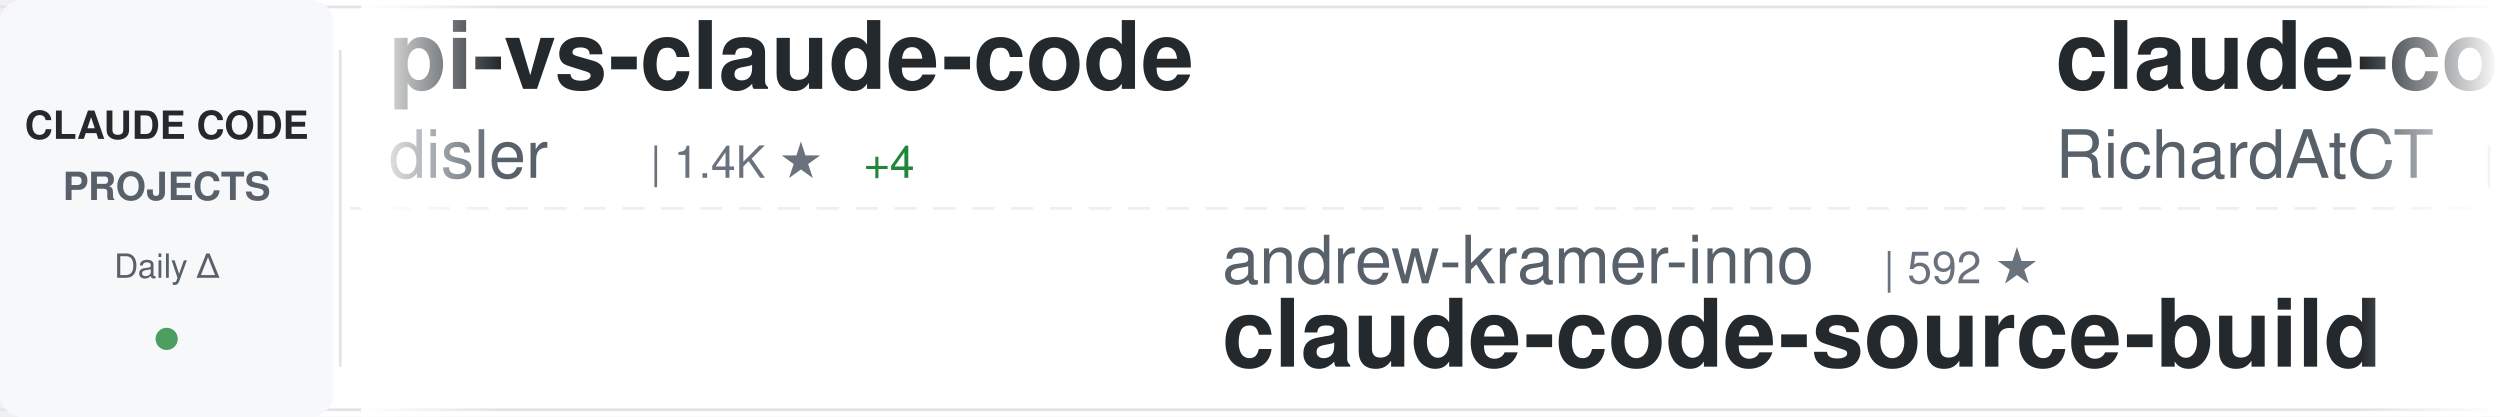
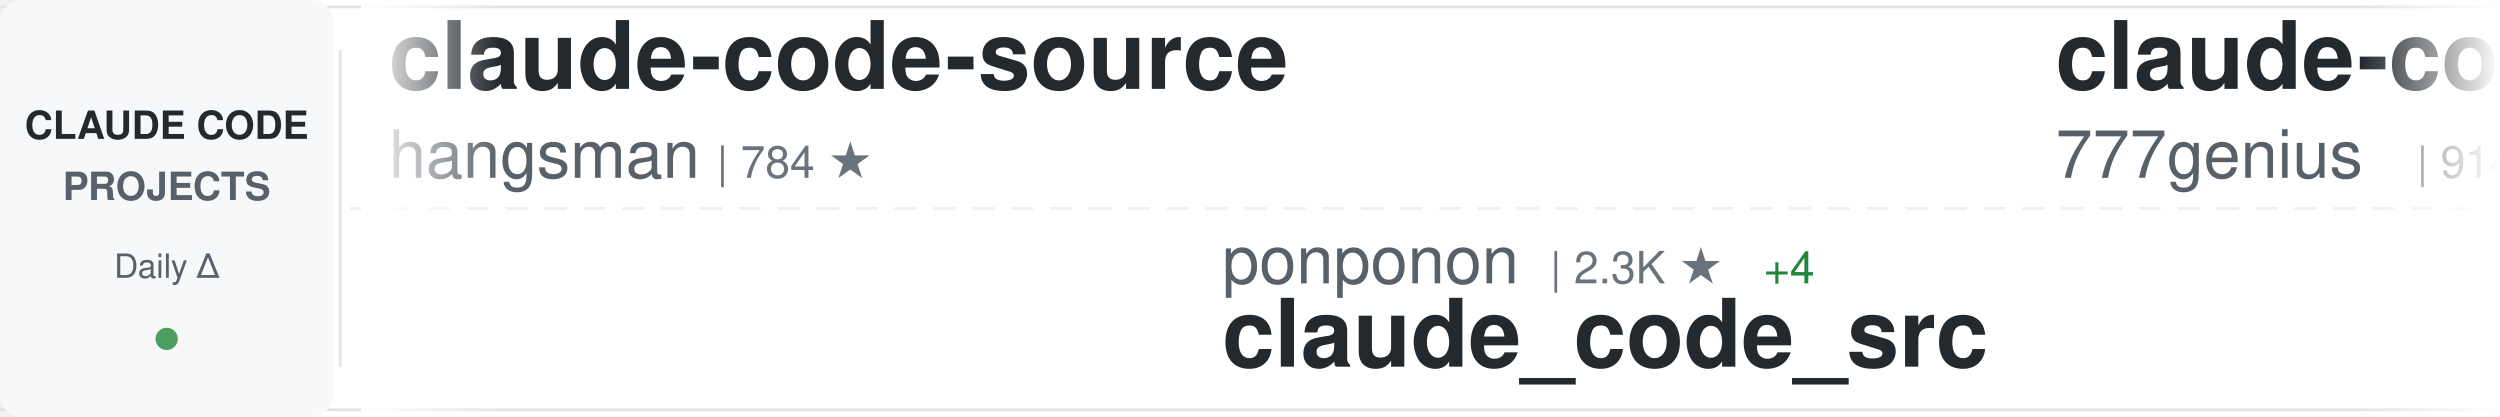
<svg xmlns="http://www.w3.org/2000/svg" width="900" height="150">
  <defs>
    <linearGradient id="awesomeLeftFade" x1="0%" y1="0%" x2="100%" y2="0%">
      <stop offset="0%" style="stop-color:#ffffff;stop-opacity:1" />
      <stop offset="100%" style="stop-color:#ffffff;stop-opacity:0" />
    </linearGradient>
    <linearGradient id="awesomeRightFade" x1="0%" y1="0%" x2="100%" y2="0%">
      <stop offset="0%" style="stop-color:#ffffff;stop-opacity:0" />
      <stop offset="100%" style="stop-color:#ffffff;stop-opacity:1" />
    </linearGradient>
  </defs>
  <rect width="900" height="150" fill="#ffffff" rx="8" />
  <rect x="0" y="2" width="900" height="1" fill="#e1e4e8" />
  <rect x="0" y="147" width="900" height="1" fill="#e1e4e8" />
  <line x1="0" y1="75" x2="900" y2="75" stroke="#e1e4e8" stroke-width="1" stroke-dasharray="8 6" opacity="0.6" />
  <rect x="0" y="0" width="120" height="150" fill="#f6f8fa" rx="8" />
  <text x="60" y="50" font-family="-apple-system, BlinkMacSystemFont, 'Segoe UI', Helvetica, Arial, sans-serif" font-size="14" font-weight="600" fill="#24292e" text-anchor="middle">CLAUDE CODE</text>
  <text x="60" y="72" font-family="-apple-system, BlinkMacSystemFont, 'Segoe UI', Helvetica, Arial, sans-serif" font-size="14" font-weight="600" fill="#586069" text-anchor="middle">PROJECTS</text>
  <text x="60" y="100" font-family="-apple-system, BlinkMacSystemFont, 'Segoe UI', Helvetica, Arial, sans-serif" font-size="12" font-weight="500" fill="#586069" text-anchor="middle">Daily Δ</text>
  <circle cx="60" cy="122" r="4" fill="#22863a" opacity="0.8" />
  <rect x="122" y="18" width="1" height="114" fill="#e1e4e8" />
  <clipPath id="awesomeTickerClip">
    <rect x="130" y="0" width="770" height="150" />
  </clipPath>
  <g clip-path="url(#awesomeTickerClip)">
    <g id="awesomeTickerItems">
      <animateTransform attributeName="transform" attributeType="XML" type="translate" from="0 0" to="-3000 0" dur="54s" repeatCount="indefinite" />
      <g transform="translate(0, 0)">
-         <text x="140" y="32" font-family="-apple-system, BlinkMacSystemFont, 'Segoe UI', Helvetica, Arial, sans-serif" font-size="34" font-weight="600" fill="#24292e">pi-vs-claude-code</text>
-         <text x="140" y="64" font-family="-apple-system, BlinkMacSystemFont, 'Segoe UI', Helvetica, Arial, sans-serif" font-size="24" font-weight="400" fill="#586069">disler</text>
-         <text x="234" y="64" font-family="-apple-system, BlinkMacSystemFont, 'Segoe UI', Helvetica, Arial, sans-serif" font-size="16" font-weight="500" fill="#6a737d">| 1.4K ★</text>
-         <text x="311" y="64" font-family="-apple-system, BlinkMacSystemFont, 'Segoe UI', Helvetica, Arial, sans-serif" font-size="16" font-weight="500" fill="#22863a"> +4</text>
+         <text x="140" y="32" font-family="-apple-system, BlinkMacSystemFont, 'Segoe UI', Helvetica, Arial, sans-serif" font-size="34" font-weight="600" fill="#24292e">claude-code-source</text>
+         <text x="140" y="64" font-family="-apple-system, BlinkMacSystemFont, 'Segoe UI', Helvetica, Arial, sans-serif" font-size="24" font-weight="400" fill="#586069">hangsman</text>
+         <text x="258" y="64" font-family="-apple-system, BlinkMacSystemFont, 'Segoe UI', Helvetica, Arial, sans-serif" font-size="16" font-weight="500" fill="#6a737d">| 784 ★</text>
      </g>
      <g transform="translate(300, 0)">
-         <text x="140" y="102" font-family="-apple-system, BlinkMacSystemFont, 'Segoe UI', Helvetica, Arial, sans-serif" font-size="24" font-weight="400" fill="#586069">andrew-kramer-inno</text>
-         <text x="378" y="102" font-family="-apple-system, BlinkMacSystemFont, 'Segoe UI', Helvetica, Arial, sans-serif" font-size="16" font-weight="500" fill="#6a737d">| 592 ★</text>
-         <text x="140" y="132" font-family="-apple-system, BlinkMacSystemFont, 'Segoe UI', Helvetica, Arial, sans-serif" font-size="34" font-weight="600" fill="#24292e">claude-code-source-build</text>
+         <text x="140" y="102" font-family="-apple-system, BlinkMacSystemFont, 'Segoe UI', Helvetica, Arial, sans-serif" font-size="24" font-weight="400" fill="#586069">ponponon</text>
+         <text x="258" y="102" font-family="-apple-system, BlinkMacSystemFont, 'Segoe UI', Helvetica, Arial, sans-serif" font-size="16" font-weight="500" fill="#6a737d">| 2.3K ★</text>
+         <text x="335" y="102" font-family="-apple-system, BlinkMacSystemFont, 'Segoe UI', Helvetica, Arial, sans-serif" font-size="16" font-weight="500" fill="#22863a"> +4</text>
+         <text x="140" y="132" font-family="-apple-system, BlinkMacSystemFont, 'Segoe UI', Helvetica, Arial, sans-serif" font-size="34" font-weight="600" fill="#24292e">claude_code_src</text>
      </g>
      <g transform="translate(600, 0)">
+         <text x="140" y="32" font-family="-apple-system, BlinkMacSystemFont, 'Segoe UI', Helvetica, Arial, sans-serif" font-size="34" font-weight="600" fill="#24292e">claude-code-source-code</text>
+         <text x="140" y="64" font-family="-apple-system, BlinkMacSystemFont, 'Segoe UI', Helvetica, Arial, sans-serif" font-size="24" font-weight="400" fill="#586069">777genius</text>
+         <text x="270" y="64" font-family="-apple-system, BlinkMacSystemFont, 'Segoe UI', Helvetica, Arial, sans-serif" font-size="16" font-weight="500" fill="#6a737d">| 914 ★</text>
+       </g>
+       <g transform="translate(900, 0)">
+         <text x="140" y="102" font-family="-apple-system, BlinkMacSystemFont, 'Segoe UI', Helvetica, Arial, sans-serif" font-size="24" font-weight="400" fill="#586069">jeremylongshore</text>
+         <text x="342" y="102" font-family="-apple-system, BlinkMacSystemFont, 'Segoe UI', Helvetica, Arial, sans-serif" font-size="16" font-weight="500" fill="#6a737d">| 2.4K ★</text>
+         <text x="419" y="102" font-family="-apple-system, BlinkMacSystemFont, 'Segoe UI', Helvetica, Arial, sans-serif" font-size="16" font-weight="500" fill="#22863a"> +5</text>
+         <text x="140" y="132" font-family="-apple-system, BlinkMacSystemFont, 'Segoe UI', Helvetica, Arial, sans-serif" font-size="34" font-weight="600" fill="#24292e">claude-code-plugins-plus...</text>
+       </g>
+       <g transform="translate(1200, 0)">
+         <text x="140" y="32" font-family="-apple-system, BlinkMacSystemFont, 'Segoe UI', Helvetica, Arial, sans-serif" font-size="34" font-weight="600" fill="#24292e">claude-code-source</text>
+         <text x="140" y="64" font-family="-apple-system, BlinkMacSystemFont, 'Segoe UI', Helvetica, Arial, sans-serif" font-size="24" font-weight="400" fill="#586069">AprilNEA</text>
+         <text x="258" y="64" font-family="-apple-system, BlinkMacSystemFont, 'Segoe UI', Helvetica, Arial, sans-serif" font-size="16" font-weight="500" fill="#6a737d">| 385 ★</text>
+       </g>
+       <g transform="translate(1500, 0)">
+         <text x="140" y="102" font-family="-apple-system, BlinkMacSystemFont, 'Segoe UI', Helvetica, Arial, sans-serif" font-size="24" font-weight="400" fill="#586069">sugyan</text>
+         <text x="234" y="102" font-family="-apple-system, BlinkMacSystemFont, 'Segoe UI', Helvetica, Arial, sans-serif" font-size="16" font-weight="500" fill="#6a737d">| 1.1K ★</text>
+         <text x="140" y="132" font-family="-apple-system, BlinkMacSystemFont, 'Segoe UI', Helvetica, Arial, sans-serif" font-size="34" font-weight="600" fill="#24292e">claude-code-webui</text>
+       </g>
+       <g transform="translate(1800, 0)">
        <text x="140" y="32" font-family="-apple-system, BlinkMacSystemFont, 'Segoe UI', Helvetica, Arial, sans-serif" font-size="34" font-weight="600" fill="#24292e">claude-code-telegram</text>
        <text x="140" y="64" font-family="-apple-system, BlinkMacSystemFont, 'Segoe UI', Helvetica, Arial, sans-serif" font-size="24" font-weight="400" fill="#586069">RichardAtCT</text>
        <text x="294" y="64" font-family="-apple-system, BlinkMacSystemFont, 'Segoe UI', Helvetica, Arial, sans-serif" font-size="16" font-weight="500" fill="#6a737d">| 2.7K ★</text>
        <text x="371" y="64" font-family="-apple-system, BlinkMacSystemFont, 'Segoe UI', Helvetica, Arial, sans-serif" font-size="16" font-weight="500" fill="#22863a"> +3</text>
      </g>
-       <g transform="translate(900, 0)">
-         <text x="140" y="102" font-family="-apple-system, BlinkMacSystemFont, 'Segoe UI', Helvetica, Arial, sans-serif" font-size="24" font-weight="400" fill="#586069">chauncygu</text>
-         <text x="270" y="102" font-family="-apple-system, BlinkMacSystemFont, 'Segoe UI', Helvetica, Arial, sans-serif" font-size="16" font-weight="500" fill="#6a737d">| 2.6K ★</text>
-         <text x="347" y="102" font-family="-apple-system, BlinkMacSystemFont, 'Segoe UI', Helvetica, Arial, sans-serif" font-size="16" font-weight="500" fill="#22863a"> +11</text>
-         <text x="140" y="132" font-family="-apple-system, BlinkMacSystemFont, 'Segoe UI', Helvetica, Arial, sans-serif" font-size="34" font-weight="600" fill="#24292e">collection-claude-code-s...</text>
-       </g>
-       <g transform="translate(1200, 0)">
-         <text x="140" y="32" font-family="-apple-system, BlinkMacSystemFont, 'Segoe UI', Helvetica, Arial, sans-serif" font-size="34" font-weight="600" fill="#24292e">oh-my-claudecode</text>
-         <text x="140" y="64" font-family="-apple-system, BlinkMacSystemFont, 'Segoe UI', Helvetica, Arial, sans-serif" font-size="24" font-weight="400" fill="#586069">Yeachan-Heo</text>
-         <text x="294" y="64" font-family="-apple-system, BlinkMacSystemFont, 'Segoe UI', Helvetica, Arial, sans-serif" font-size="16" font-weight="500" fill="#6a737d">| 36.2K ★</text>
-         <text x="380" y="64" font-family="-apple-system, BlinkMacSystemFont, 'Segoe UI', Helvetica, Arial, sans-serif" font-size="16" font-weight="500" fill="#22863a"> +72</text>
-       </g>
-       <g transform="translate(1500, 0)">
-         <text x="140" y="102" font-family="-apple-system, BlinkMacSystemFont, 'Segoe UI', Helvetica, Arial, sans-serif" font-size="24" font-weight="400" fill="#586069">fazxes</text>
-         <text x="234" y="102" font-family="-apple-system, BlinkMacSystemFont, 'Segoe UI', Helvetica, Arial, sans-serif" font-size="16" font-weight="500" fill="#6a737d">| 221 ★</text>
-         <text x="302" y="102" font-family="-apple-system, BlinkMacSystemFont, 'Segoe UI', Helvetica, Arial, sans-serif" font-size="16" font-weight="500" fill="#22863a"> +1</text>
-         <text x="140" y="132" font-family="-apple-system, BlinkMacSystemFont, 'Segoe UI', Helvetica, Arial, sans-serif" font-size="34" font-weight="600" fill="#24292e">Claude-code</text>
-       </g>
-       <g transform="translate(1800, 0)">
-         <text x="140" y="32" font-family="-apple-system, BlinkMacSystemFont, 'Segoe UI', Helvetica, Arial, sans-serif" font-size="34" font-weight="600" fill="#24292e">free-claude-code</text>
-         <text x="140" y="64" font-family="-apple-system, BlinkMacSystemFont, 'Segoe UI', Helvetica, Arial, sans-serif" font-size="24" font-weight="400" fill="#586069">Alishahryar1</text>
-         <text x="306" y="64" font-family="-apple-system, BlinkMacSystemFont, 'Segoe UI', Helvetica, Arial, sans-serif" font-size="16" font-weight="500" fill="#6a737d">| 33.7K ★</text>
-         <text x="392" y="64" font-family="-apple-system, BlinkMacSystemFont, 'Segoe UI', Helvetica, Arial, sans-serif" font-size="16" font-weight="500" fill="#22863a"> +219</text>
-       </g>
      <g transform="translate(2100, 0)">
-         <text x="140" y="102" font-family="-apple-system, BlinkMacSystemFont, 'Segoe UI', Helvetica, Arial, sans-serif" font-size="24" font-weight="400" fill="#586069">KPR111</text>
-         <text x="234" y="102" font-family="-apple-system, BlinkMacSystemFont, 'Segoe UI', Helvetica, Arial, sans-serif" font-size="16" font-weight="500" fill="#6a737d">| 18 ★</text>
-         <text x="140" y="132" font-family="-apple-system, BlinkMacSystemFont, 'Segoe UI', Helvetica, Arial, sans-serif" font-size="34" font-weight="600" fill="#24292e">Claude-Code</text>
+         <text x="140" y="102" font-family="-apple-system, BlinkMacSystemFont, 'Segoe UI', Helvetica, Arial, sans-serif" font-size="24" font-weight="400" fill="#586069">ChinaSiro</text>
+         <text x="270" y="102" font-family="-apple-system, BlinkMacSystemFont, 'Segoe UI', Helvetica, Arial, sans-serif" font-size="16" font-weight="500" fill="#6a737d">| 9.4K ★</text>
+         <text x="347" y="102" font-family="-apple-system, BlinkMacSystemFont, 'Segoe UI', Helvetica, Arial, sans-serif" font-size="16" font-weight="500" fill="#22863a"> +10</text>
+         <text x="140" y="132" font-family="-apple-system, BlinkMacSystemFont, 'Segoe UI', Helvetica, Arial, sans-serif" font-size="34" font-weight="600" fill="#24292e">claude-code-sourcemap</text>
      </g>
      <g transform="translate(2400, 0)">
-         <text x="140" y="32" font-family="-apple-system, BlinkMacSystemFont, 'Segoe UI', Helvetica, Arial, sans-serif" font-size="34" font-weight="600" fill="#24292e">claude-code-guide</text>
-         <text x="140" y="64" font-family="-apple-system, BlinkMacSystemFont, 'Segoe UI', Helvetica, Arial, sans-serif" font-size="24" font-weight="400" fill="#586069">zebbern</text>
-         <text x="246" y="64" font-family="-apple-system, BlinkMacSystemFont, 'Segoe UI', Helvetica, Arial, sans-serif" font-size="16" font-weight="500" fill="#6a737d">| 4.3K ★</text>
-         <text x="323" y="64" font-family="-apple-system, BlinkMacSystemFont, 'Segoe UI', Helvetica, Arial, sans-serif" font-size="16" font-weight="500" fill="#22863a"> +33</text>
+         <text x="140" y="32" font-family="-apple-system, BlinkMacSystemFont, 'Segoe UI', Helvetica, Arial, sans-serif" font-size="34" font-weight="600" fill="#24292e">claude-code-tudou</text>
+         <text x="140" y="64" font-family="-apple-system, BlinkMacSystemFont, 'Segoe UI', Helvetica, Arial, sans-serif" font-size="24" font-weight="400" fill="#586069">AICoderTudou</text>
+         <text x="306" y="64" font-family="-apple-system, BlinkMacSystemFont, 'Segoe UI', Helvetica, Arial, sans-serif" font-size="16" font-weight="500" fill="#6a737d">| 500 ★</text>
      </g>
      <g transform="translate(2700, 0)">
-         <text x="140" y="102" font-family="-apple-system, BlinkMacSystemFont, 'Segoe UI', Helvetica, Arial, sans-serif" font-size="24" font-weight="400" fill="#586069">jqueryscript</text>
-         <text x="306" y="102" font-family="-apple-system, BlinkMacSystemFont, 'Segoe UI', Helvetica, Arial, sans-serif" font-size="16" font-weight="500" fill="#6a737d">| 417 ★</text>
-         <text x="374" y="102" font-family="-apple-system, BlinkMacSystemFont, 'Segoe UI', Helvetica, Arial, sans-serif" font-size="16" font-weight="500" fill="#22863a"> +2</text>
-         <text x="140" y="132" font-family="-apple-system, BlinkMacSystemFont, 'Segoe UI', Helvetica, Arial, sans-serif" font-size="34" font-weight="600" fill="#24292e">awesome-claude-code</text>
+         <text x="140" y="102" font-family="-apple-system, BlinkMacSystemFont, 'Segoe UI', Helvetica, Arial, sans-serif" font-size="24" font-weight="400" fill="#586069">davila7</text>
+         <text x="246" y="102" font-family="-apple-system, BlinkMacSystemFont, 'Segoe UI', Helvetica, Arial, sans-serif" font-size="16" font-weight="500" fill="#6a737d">| 27.9K ★</text>
+         <text x="332" y="102" font-family="-apple-system, BlinkMacSystemFont, 'Segoe UI', Helvetica, Arial, sans-serif" font-size="16" font-weight="500" fill="#22863a"> +26</text>
+         <text x="140" y="132" font-family="-apple-system, BlinkMacSystemFont, 'Segoe UI', Helvetica, Arial, sans-serif" font-size="34" font-weight="600" fill="#24292e">claude-code-templates</text>
      </g>
      <g transform="translate(3000, 0)">
-         <text x="140" y="32" font-family="-apple-system, BlinkMacSystemFont, 'Segoe UI', Helvetica, Arial, sans-serif" font-size="34" font-weight="600" fill="#24292e">pi-vs-claude-code</text>
-         <text x="140" y="64" font-family="-apple-system, BlinkMacSystemFont, 'Segoe UI', Helvetica, Arial, sans-serif" font-size="24" font-weight="400" fill="#586069">disler</text>
-         <text x="234" y="64" font-family="-apple-system, BlinkMacSystemFont, 'Segoe UI', Helvetica, Arial, sans-serif" font-size="16" font-weight="500" fill="#6a737d">| 1.4K ★</text>
-         <text x="311" y="64" font-family="-apple-system, BlinkMacSystemFont, 'Segoe UI', Helvetica, Arial, sans-serif" font-size="16" font-weight="500" fill="#22863a"> +4</text>
+         <text x="140" y="32" font-family="-apple-system, BlinkMacSystemFont, 'Segoe UI', Helvetica, Arial, sans-serif" font-size="34" font-weight="600" fill="#24292e">claude-code-source</text>
+         <text x="140" y="64" font-family="-apple-system, BlinkMacSystemFont, 'Segoe UI', Helvetica, Arial, sans-serif" font-size="24" font-weight="400" fill="#586069">hangsman</text>
+         <text x="258" y="64" font-family="-apple-system, BlinkMacSystemFont, 'Segoe UI', Helvetica, Arial, sans-serif" font-size="16" font-weight="500" fill="#6a737d">| 784 ★</text>
      </g>
      <g transform="translate(3300, 0)">
-         <text x="140" y="102" font-family="-apple-system, BlinkMacSystemFont, 'Segoe UI', Helvetica, Arial, sans-serif" font-size="24" font-weight="400" fill="#586069">andrew-kramer-inno</text>
-         <text x="378" y="102" font-family="-apple-system, BlinkMacSystemFont, 'Segoe UI', Helvetica, Arial, sans-serif" font-size="16" font-weight="500" fill="#6a737d">| 592 ★</text>
-         <text x="140" y="132" font-family="-apple-system, BlinkMacSystemFont, 'Segoe UI', Helvetica, Arial, sans-serif" font-size="34" font-weight="600" fill="#24292e">claude-code-source-build</text>
+         <text x="140" y="102" font-family="-apple-system, BlinkMacSystemFont, 'Segoe UI', Helvetica, Arial, sans-serif" font-size="24" font-weight="400" fill="#586069">ponponon</text>
+         <text x="258" y="102" font-family="-apple-system, BlinkMacSystemFont, 'Segoe UI', Helvetica, Arial, sans-serif" font-size="16" font-weight="500" fill="#6a737d">| 2.3K ★</text>
+         <text x="335" y="102" font-family="-apple-system, BlinkMacSystemFont, 'Segoe UI', Helvetica, Arial, sans-serif" font-size="16" font-weight="500" fill="#22863a"> +4</text>
+         <text x="140" y="132" font-family="-apple-system, BlinkMacSystemFont, 'Segoe UI', Helvetica, Arial, sans-serif" font-size="34" font-weight="600" fill="#24292e">claude_code_src</text>
      </g>
      <g transform="translate(3600, 0)">
-         <text x="140" y="32" font-family="-apple-system, BlinkMacSystemFont, 'Segoe UI', Helvetica, Arial, sans-serif" font-size="34" font-weight="600" fill="#24292e">claude-code-telegram</text>
-         <text x="140" y="64" font-family="-apple-system, BlinkMacSystemFont, 'Segoe UI', Helvetica, Arial, sans-serif" font-size="24" font-weight="400" fill="#586069">RichardAtCT</text>
-         <text x="294" y="64" font-family="-apple-system, BlinkMacSystemFont, 'Segoe UI', Helvetica, Arial, sans-serif" font-size="16" font-weight="500" fill="#6a737d">| 2.7K ★</text>
-         <text x="371" y="64" font-family="-apple-system, BlinkMacSystemFont, 'Segoe UI', Helvetica, Arial, sans-serif" font-size="16" font-weight="500" fill="#22863a"> +3</text>
+         <text x="140" y="32" font-family="-apple-system, BlinkMacSystemFont, 'Segoe UI', Helvetica, Arial, sans-serif" font-size="34" font-weight="600" fill="#24292e">claude-code-source-code</text>
+         <text x="140" y="64" font-family="-apple-system, BlinkMacSystemFont, 'Segoe UI', Helvetica, Arial, sans-serif" font-size="24" font-weight="400" fill="#586069">777genius</text>
+         <text x="270" y="64" font-family="-apple-system, BlinkMacSystemFont, 'Segoe UI', Helvetica, Arial, sans-serif" font-size="16" font-weight="500" fill="#6a737d">| 914 ★</text>
      </g>
      <g transform="translate(3900, 0)">
-         <text x="140" y="102" font-family="-apple-system, BlinkMacSystemFont, 'Segoe UI', Helvetica, Arial, sans-serif" font-size="24" font-weight="400" fill="#586069">chauncygu</text>
-         <text x="270" y="102" font-family="-apple-system, BlinkMacSystemFont, 'Segoe UI', Helvetica, Arial, sans-serif" font-size="16" font-weight="500" fill="#6a737d">| 2.6K ★</text>
-         <text x="347" y="102" font-family="-apple-system, BlinkMacSystemFont, 'Segoe UI', Helvetica, Arial, sans-serif" font-size="16" font-weight="500" fill="#22863a"> +11</text>
-         <text x="140" y="132" font-family="-apple-system, BlinkMacSystemFont, 'Segoe UI', Helvetica, Arial, sans-serif" font-size="34" font-weight="600" fill="#24292e">collection-claude-code-s...</text>
+         <text x="140" y="102" font-family="-apple-system, BlinkMacSystemFont, 'Segoe UI', Helvetica, Arial, sans-serif" font-size="24" font-weight="400" fill="#586069">jeremylongshore</text>
+         <text x="342" y="102" font-family="-apple-system, BlinkMacSystemFont, 'Segoe UI', Helvetica, Arial, sans-serif" font-size="16" font-weight="500" fill="#6a737d">| 2.4K ★</text>
+         <text x="419" y="102" font-family="-apple-system, BlinkMacSystemFont, 'Segoe UI', Helvetica, Arial, sans-serif" font-size="16" font-weight="500" fill="#22863a"> +5</text>
+         <text x="140" y="132" font-family="-apple-system, BlinkMacSystemFont, 'Segoe UI', Helvetica, Arial, sans-serif" font-size="34" font-weight="600" fill="#24292e">claude-code-plugins-plus...</text>
      </g>
    </g>
  </g>
  <rect x="130" y="0" width="50" height="150" fill="url(#awesomeLeftFade)" />
  <rect x="850" y="0" width="50" height="150" fill="url(#awesomeRightFade)" />
</svg>
